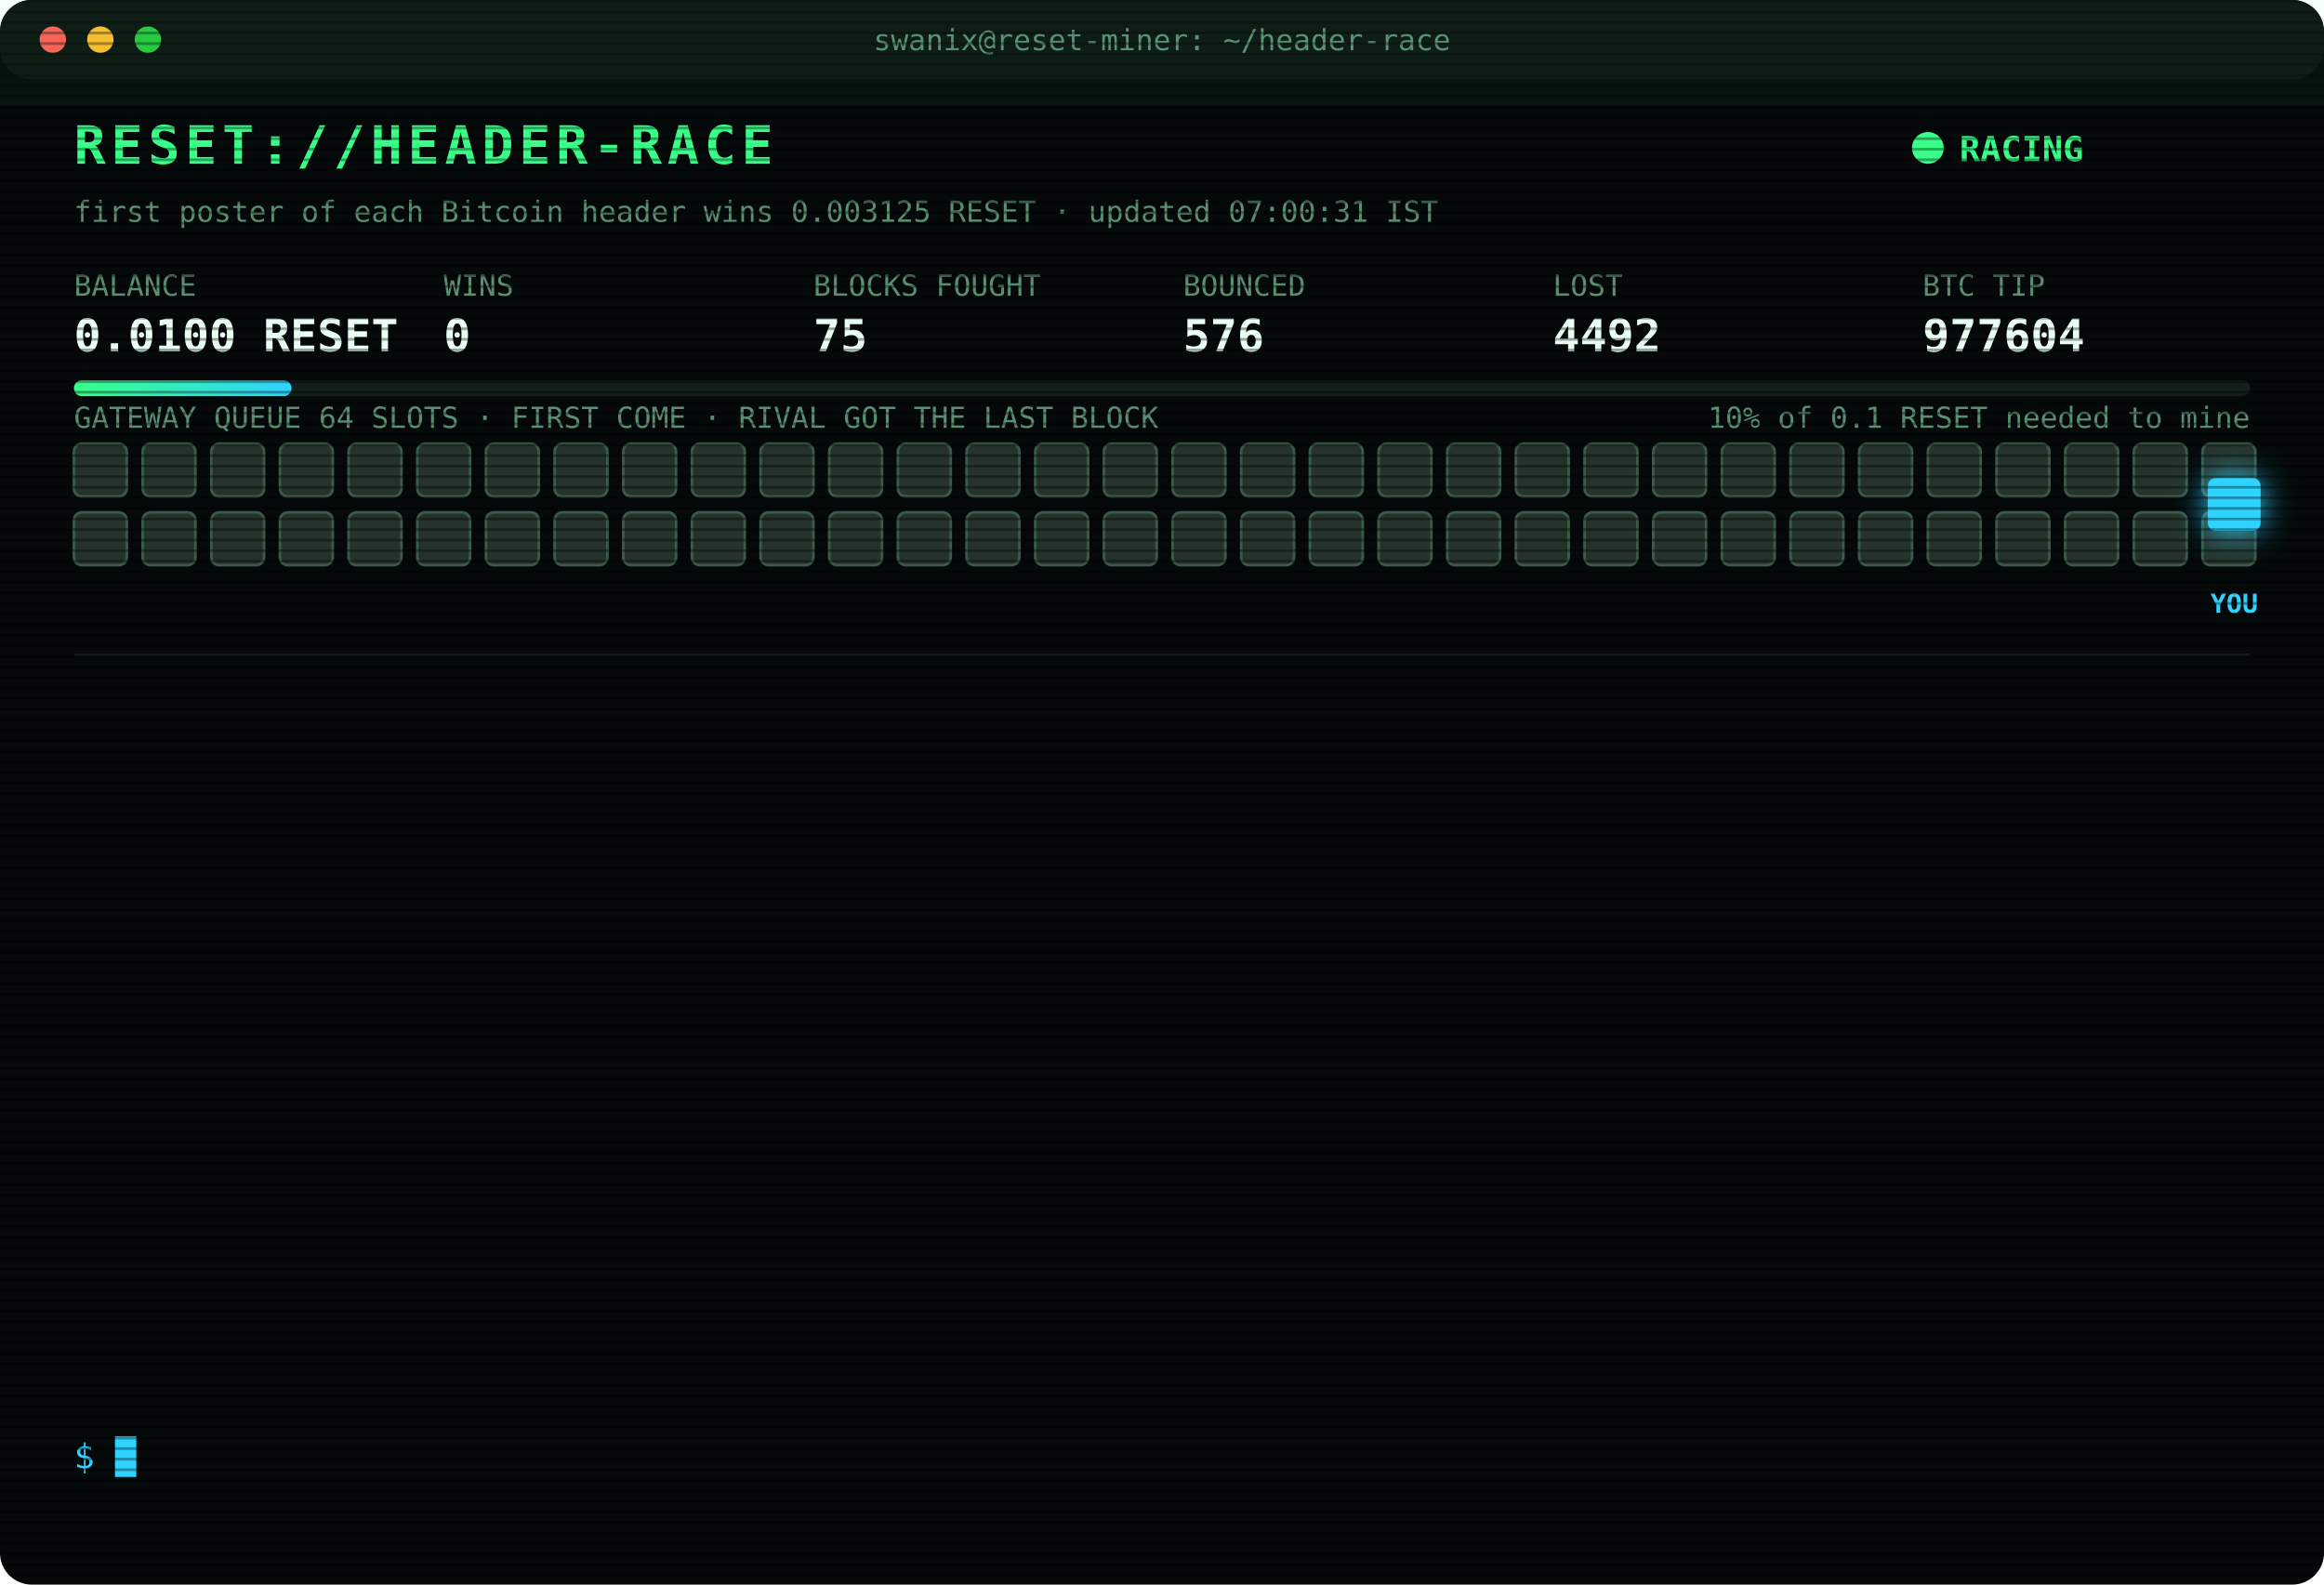
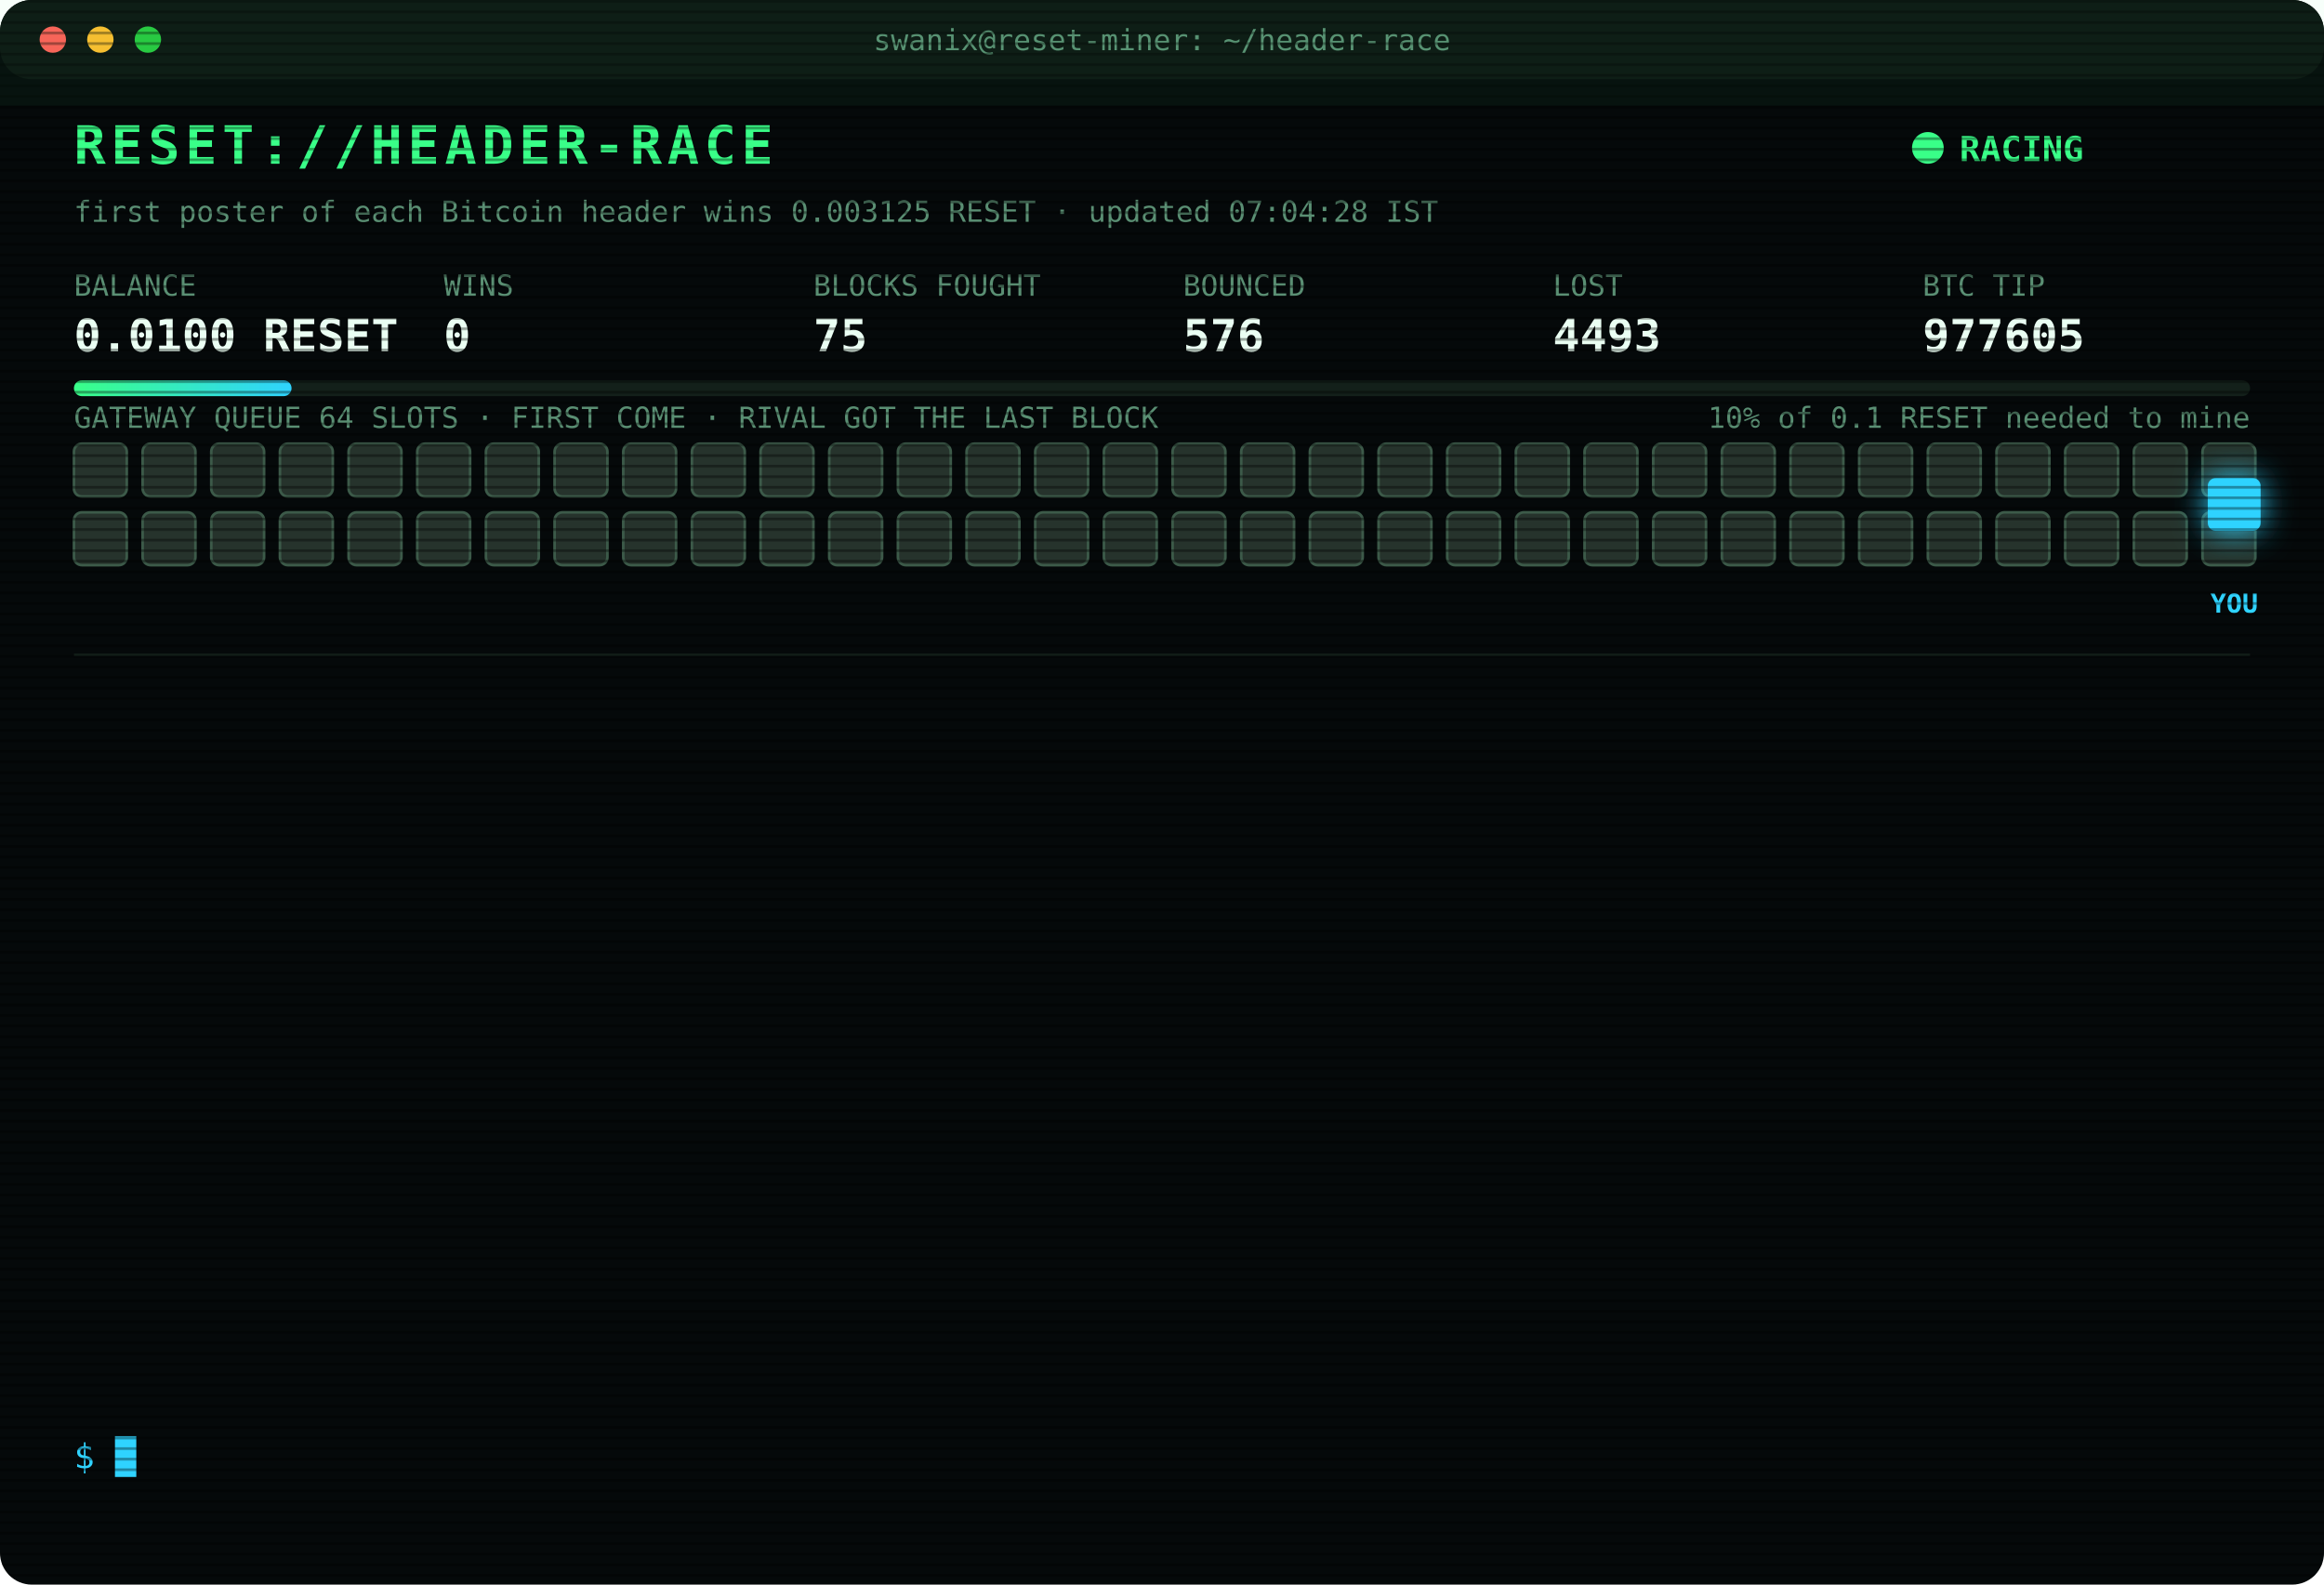
<svg xmlns="http://www.w3.org/2000/svg" width="880" height="600" viewBox="0 0 880 600" font-family="ui-monospace,SFMono-Regular,Menlo,Consolas,monospace">
  <style>
text{font-size:13px;fill:#7CFFB2}
.title{font-size:20px;font-weight:700;fill:#39FF88;letter-spacing:2px;animation:glitch 3s infinite steps(1)}
.sub{fill:#2fd3ff}.k{fill:#5a8f73;font-size:11px}.v{font-size:17px;font-weight:700;fill:#eafff3}
.ts{fill:#3f6b56}.boot{fill:#2fd3ff}.dim{fill:#5a8f73}.bad{fill:#ff4d6d}.warn{fill:#ffd23f}.mag{fill:#ff5cf0}.win{fill:#39FF88;font-weight:700}
.tag{font-size:10px;fill:#2fd3ff;font-weight:700}
.rival{fill:#26332c;stroke:#3c5a49;animation:jam 1.2s infinite alternate}
.idle{fill:#141c18;stroke:#22302a;animation:breathe 4s infinite}
.me{fill:#2fd3ff;filter:drop-shadow(0 0 6px #2fd3ff)}
.hover{animation:nudge 1.1s infinite ease-in-out}.bounce{animation:kick 1.4s infinite}
.ln{opacity:0;animation:in .4s forwards}
.cur{animation:blink 1s infinite steps(1)}
.scan{animation:scan 6s infinite linear}
.led{animation:blink 1.4s infinite}
@keyframes in{from{opacity:0;transform:translateX(-6px)}to{opacity:1;transform:none}}
@keyframes blink{50%{opacity:0}}
@keyframes jam{to{fill:#33463b}}
@keyframes breathe{50%{opacity:.4}}
@keyframes nudge{50%{transform:translateX(-10px)}}
@keyframes kick{0%,100%{transform:none}30%{transform:translateX(-14px)}55%{transform:translateX(10px) translateY(-6px)}}
@keyframes glitch{0%,92%{transform:none}93%{transform:translateX(2px);fill:#ff4d6d}95%{transform:translateX(-2px);fill:#2fd3ff}97%{transform:none}}
@keyframes scan{from{transform:translateY(-40px)}to{transform:translateY(600px)}}
</style>
  <defs>
    <pattern id="sl" width="4" height="4" patternUnits="userSpaceOnUse">
      <rect width="4" height="1" fill="#000" opacity=".35" />
    </pattern>
    <linearGradient id="bar">
      <stop offset="0" stop-color="#39FF88" />
      <stop offset="1" stop-color="#2fd3ff" />
    </linearGradient>
  </defs>
  <rect width="880" height="600" rx="12" fill="#05090a" />
  <rect width="880" height="30" rx="12" fill="#0d1512" />
  <circle cx="20" cy="15" r="5" fill="#ff5f57" />
  <circle cx="38" cy="15" r="5" fill="#febc2e" />
  <circle cx="56" cy="15" r="5" fill="#28c840" />
  <text x="440" y="19" text-anchor="middle" class="k">swanix@reset-miner: ~/header-race</text>
  <text x="28" y="62" class="title">RESET://HEADER-RACE</text>
  <circle class="led" cx="730" cy="56" r="6" fill="#39FF88" />
  <text x="742" y="61" class="win">RACING</text>
-   <text x="28" y="84" class="k">first poster of each Bitcoin header wins 0.003125 RESET · updated 07:00:31 IST</text>
+   <text x="28" y="84" class="k">first poster of each Bitcoin header wins 0.003125 RESET · updated 07:04:28 IST</text>
  <text x="28" y="112" class="k">BALANCE</text>
  <text x="28" y="133" class="v">0.0100 RESET</text>
  <text x="168" y="112" class="k">WINS</text>
  <text x="168" y="133" class="v">0</text>
  <text x="308" y="112" class="k">BLOCKS FOUGHT</text>
  <text x="308" y="133" class="v">75</text>
  <text x="448" y="112" class="k">BOUNCED</text>
  <text x="448" y="133" class="v">576</text>
  <text x="588" y="112" class="k">LOST</text>
-   <text x="588" y="133" class="v">4492</text>
+   <text x="588" y="133" class="v">4493</text>
  <text x="728" y="112" class="k">BTC TIP</text>
-   <text x="728" y="133" class="v">977604</text>
+   <text x="728" y="133" class="v">977605</text>
  <rect x="28" y="144" width="824" height="6" rx="3" fill="#13201a" />
  <rect x="28" y="144" width="82.4" height="6" rx="3" fill="url(#bar)" />
  <text x="852" y="162" text-anchor="end" class="k">10% of 0.1 RESET needed to mine</text>
  <text x="28" y="162" class="k">GATEWAY QUEUE 64 SLOTS · FIRST COME · RIVAL GOT THE LAST BLOCK</text>
  <rect class="rival" x="28" y="168" width="20" height="20" rx="3" style="animation-delay:0.00s" />
  <rect class="rival" x="54" y="168" width="20" height="20" rx="3" style="animation-delay:0.05s" />
  <rect class="rival" x="80" y="168" width="20" height="20" rx="3" style="animation-delay:0.10s" />
  <rect class="rival" x="106" y="168" width="20" height="20" rx="3" style="animation-delay:0.15s" />
  <rect class="rival" x="132" y="168" width="20" height="20" rx="3" style="animation-delay:0.20s" />
  <rect class="rival" x="158" y="168" width="20" height="20" rx="3" style="animation-delay:0.25s" />
  <rect class="rival" x="184" y="168" width="20" height="20" rx="3" style="animation-delay:0.30s" />
  <rect class="rival" x="210" y="168" width="20" height="20" rx="3" style="animation-delay:0.35s" />
  <rect class="rival" x="236" y="168" width="20" height="20" rx="3" style="animation-delay:0.40s" />
  <rect class="rival" x="262" y="168" width="20" height="20" rx="3" style="animation-delay:0.45s" />
  <rect class="rival" x="288" y="168" width="20" height="20" rx="3" style="animation-delay:0.50s" />
  <rect class="rival" x="314" y="168" width="20" height="20" rx="3" style="animation-delay:0.55s" />
  <rect class="rival" x="340" y="168" width="20" height="20" rx="3" style="animation-delay:0.60s" />
  <rect class="rival" x="366" y="168" width="20" height="20" rx="3" style="animation-delay:0.65s" />
  <rect class="rival" x="392" y="168" width="20" height="20" rx="3" style="animation-delay:0.70s" />
  <rect class="rival" x="418" y="168" width="20" height="20" rx="3" style="animation-delay:0.75s" />
  <rect class="rival" x="444" y="168" width="20" height="20" rx="3" style="animation-delay:0.80s" />
  <rect class="rival" x="470" y="168" width="20" height="20" rx="3" style="animation-delay:0.85s" />
  <rect class="rival" x="496" y="168" width="20" height="20" rx="3" style="animation-delay:0.90s" />
  <rect class="rival" x="522" y="168" width="20" height="20" rx="3" style="animation-delay:0.95s" />
  <rect class="rival" x="548" y="168" width="20" height="20" rx="3" style="animation-delay:1.00s" />
  <rect class="rival" x="574" y="168" width="20" height="20" rx="3" style="animation-delay:1.05s" />
  <rect class="rival" x="600" y="168" width="20" height="20" rx="3" style="animation-delay:1.10s" />
  <rect class="rival" x="626" y="168" width="20" height="20" rx="3" style="animation-delay:1.15s" />
  <rect class="rival" x="652" y="168" width="20" height="20" rx="3" style="animation-delay:1.20s" />
  <rect class="rival" x="678" y="168" width="20" height="20" rx="3" style="animation-delay:1.25s" />
  <rect class="rival" x="704" y="168" width="20" height="20" rx="3" style="animation-delay:1.30s" />
  <rect class="rival" x="730" y="168" width="20" height="20" rx="3" style="animation-delay:1.35s" />
  <rect class="rival" x="756" y="168" width="20" height="20" rx="3" style="animation-delay:1.40s" />
  <rect class="rival" x="782" y="168" width="20" height="20" rx="3" style="animation-delay:1.45s" />
  <rect class="rival" x="808" y="168" width="20" height="20" rx="3" style="animation-delay:1.50s" />
  <rect class="rival" x="834" y="168" width="20" height="20" rx="3" style="animation-delay:1.55s" />
  <rect class="rival" x="28" y="194" width="20" height="20" rx="3" style="animation-delay:1.60s" />
  <rect class="rival" x="54" y="194" width="20" height="20" rx="3" style="animation-delay:1.65s" />
  <rect class="rival" x="80" y="194" width="20" height="20" rx="3" style="animation-delay:1.70s" />
  <rect class="rival" x="106" y="194" width="20" height="20" rx="3" style="animation-delay:1.75s" />
  <rect class="rival" x="132" y="194" width="20" height="20" rx="3" style="animation-delay:1.80s" />
  <rect class="rival" x="158" y="194" width="20" height="20" rx="3" style="animation-delay:1.85s" />
  <rect class="rival" x="184" y="194" width="20" height="20" rx="3" style="animation-delay:1.90s" />
  <rect class="rival" x="210" y="194" width="20" height="20" rx="3" style="animation-delay:1.95s" />
  <rect class="rival" x="236" y="194" width="20" height="20" rx="3" style="animation-delay:2.00s" />
  <rect class="rival" x="262" y="194" width="20" height="20" rx="3" style="animation-delay:2.05s" />
  <rect class="rival" x="288" y="194" width="20" height="20" rx="3" style="animation-delay:2.10s" />
  <rect class="rival" x="314" y="194" width="20" height="20" rx="3" style="animation-delay:2.15s" />
  <rect class="rival" x="340" y="194" width="20" height="20" rx="3" style="animation-delay:2.20s" />
  <rect class="rival" x="366" y="194" width="20" height="20" rx="3" style="animation-delay:2.25s" />
  <rect class="rival" x="392" y="194" width="20" height="20" rx="3" style="animation-delay:2.30s" />
  <rect class="rival" x="418" y="194" width="20" height="20" rx="3" style="animation-delay:2.35s" />
  <rect class="rival" x="444" y="194" width="20" height="20" rx="3" style="animation-delay:2.40s" />
  <rect class="rival" x="470" y="194" width="20" height="20" rx="3" style="animation-delay:2.45s" />
  <rect class="rival" x="496" y="194" width="20" height="20" rx="3" style="animation-delay:2.50s" />
  <rect class="rival" x="522" y="194" width="20" height="20" rx="3" style="animation-delay:2.55s" />
  <rect class="rival" x="548" y="194" width="20" height="20" rx="3" style="animation-delay:2.60s" />
  <rect class="rival" x="574" y="194" width="20" height="20" rx="3" style="animation-delay:2.65s" />
  <rect class="rival" x="600" y="194" width="20" height="20" rx="3" style="animation-delay:2.70s" />
  <rect class="rival" x="626" y="194" width="20" height="20" rx="3" style="animation-delay:2.75s" />
  <rect class="rival" x="652" y="194" width="20" height="20" rx="3" style="animation-delay:2.80s" />
  <rect class="rival" x="678" y="194" width="20" height="20" rx="3" style="animation-delay:2.85s" />
  <rect class="rival" x="704" y="194" width="20" height="20" rx="3" style="animation-delay:2.90s" />
  <rect class="rival" x="730" y="194" width="20" height="20" rx="3" style="animation-delay:2.95s" />
  <rect class="rival" x="756" y="194" width="20" height="20" rx="3" style="animation-delay:3.00s" />
  <rect class="rival" x="782" y="194" width="20" height="20" rx="3" style="animation-delay:3.05s" />
  <rect class="rival" x="808" y="194" width="20" height="20" rx="3" style="animation-delay:3.10s" />
  <rect class="rival" x="834" y="194" width="20" height="20" rx="3" style="animation-delay:3.15s" />
  <g class="hover">
    <rect class="me" x="836" y="181" width="20" height="20" rx="3" />
    <text class="tag" x="846" y="232" text-anchor="middle">YOU</text>
  </g>
  <line x1="28" x2="852" y1="248" y2="248" stroke="#13201a" />
  <g class="ln" style="animation-delay:0.40s">
-     <text x="28" y="270" class="ts">05:27:44</text>
-     <text x="104" y="270" class="bad">[LOST] #977594 taken by a rival miner</text>
+     <text x="28" y="270" class="ts">05:30:11</text>
+     <text x="104" y="270" class="bad">[LOST] #977595 taken by a rival miner</text>
  </g>
  <g class="ln" style="animation-delay:0.65s">
-     <text x="28" y="292" class="ts">05:30:11</text>
-     <text x="104" y="292" class="bad">[LOST] #977595 taken by a rival miner</text>
+     <text x="28" y="292" class="ts">05:36:55</text>
+     <text x="104" y="292" class="bad">[LOST] #977596 taken by a rival miner</text>
  </g>
  <g class="ln" style="animation-delay:0.90s">
-     <text x="28" y="314" class="ts">05:36:55</text>
-     <text x="104" y="314" class="bad">[LOST] #977596 taken by a rival miner</text>
+     <text x="28" y="314" class="ts">05:39:23</text>
+     <text x="104" y="314" class="bad">[LOST] #977597 taken by a rival miner</text>
  </g>
  <g class="ln" style="animation-delay:1.15s">
-     <text x="28" y="336" class="ts">05:39:23</text>
-     <text x="104" y="336" class="bad">[LOST] #977597 taken by a rival miner</text>
+     <text x="28" y="336" class="ts">05:42:44</text>
+     <text x="104" y="336" class="bad">[LOST] #977598 taken by a rival miner</text>
  </g>
  <g class="ln" style="animation-delay:1.40s">
-     <text x="28" y="358" class="ts">05:42:44</text>
-     <text x="104" y="358" class="bad">[LOST] #977598 taken by a rival miner</text>
+     <text x="28" y="358" class="ts">05:51:04</text>
+     <text x="104" y="358" class="bad">[LOST] #977599 taken by a rival miner</text>
  </g>
  <g class="ln" style="animation-delay:1.65s">
-     <text x="28" y="380" class="ts">05:51:04</text>
-     <text x="104" y="380" class="bad">[LOST] #977599 taken by a rival miner</text>
+     <text x="28" y="380" class="ts">05:52:26</text>
+     <text x="104" y="380" class="bad">[LOST] #977600 taken by a rival miner</text>
  </g>
  <g class="ln" style="animation-delay:1.90s">
-     <text x="28" y="402" class="ts">05:52:26</text>
-     <text x="104" y="402" class="bad">[LOST] #977600 taken by a rival miner</text>
+     <text x="28" y="402" class="ts">06:02:10</text>
+     <text x="104" y="402" class="bad">[LOST] #977601 taken by a rival miner</text>
  </g>
  <g class="ln" style="animation-delay:2.15s">
-     <text x="28" y="424" class="ts">06:02:10</text>
-     <text x="104" y="424" class="bad">[LOST] #977601 taken by a rival miner</text>
+     <text x="28" y="424" class="ts">06:11:42</text>
+     <text x="104" y="424" class="bad">[LOST] #977602 taken by a rival miner</text>
  </g>
  <g class="ln" style="animation-delay:2.40s">
-     <text x="28" y="446" class="ts">06:11:42</text>
-     <text x="104" y="446" class="bad">[LOST] #977602 taken by a rival miner</text>
+     <text x="28" y="446" class="ts">06:40:48</text>
+     <text x="104" y="446" class="dim">[STINT END] calls 816 · wins 0</text>
  </g>
  <g class="ln" style="animation-delay:2.65s">
-     <text x="28" y="468" class="ts">06:40:48</text>
-     <text x="104" y="468" class="dim">[STINT END] calls 816 · wins 0</text>
+     <text x="28" y="468" class="ts">06:45:27</text>
+     <text x="104" y="468" class="boot">[BOOT] racer v3 online · 3 feeds · stint 340m</text>
  </g>
  <g class="ln" style="animation-delay:2.90s">
-     <text x="28" y="490" class="ts">06:45:27</text>
-     <text x="104" y="490" class="boot">[BOOT] racer v3 online · 3 feeds · stint 340m</text>
+     <text x="28" y="490" class="ts">06:47:38</text>
+     <text x="104" y="490" class="bad">[LOST] #977603 taken by a rival miner</text>
  </g>
  <g class="ln" style="animation-delay:3.15s">
-     <text x="28" y="512" class="ts">06:47:38</text>
-     <text x="104" y="512" class="bad">[LOST] #977603 taken by a rival miner</text>
+     <text x="28" y="512" class="ts">06:52:46</text>
+     <text x="104" y="512" class="bad">[LOST] #977604 taken by a rival miner</text>
  </g>
  <g class="ln" style="animation-delay:3.40s">
-     <text x="28" y="534" class="ts">06:52:46</text>
-     <text x="104" y="534" class="bad">[LOST] #977604 taken by a rival miner</text>
+     <text x="28" y="534" class="ts">07:04:28</text>
+     <text x="104" y="534" class="bad">[LOST] #977605 taken by a rival miner</text>
  </g>
  <text x="28" y="556" class="sub">$ <tspan class="cur">█</tspan>
  </text>
  <rect width="880" height="600" rx="12" fill="url(#sl)" pointer-events="none" />
  <rect class="scan" width="880" height="40" fill="#39FF88" opacity=".04" />
</svg>
